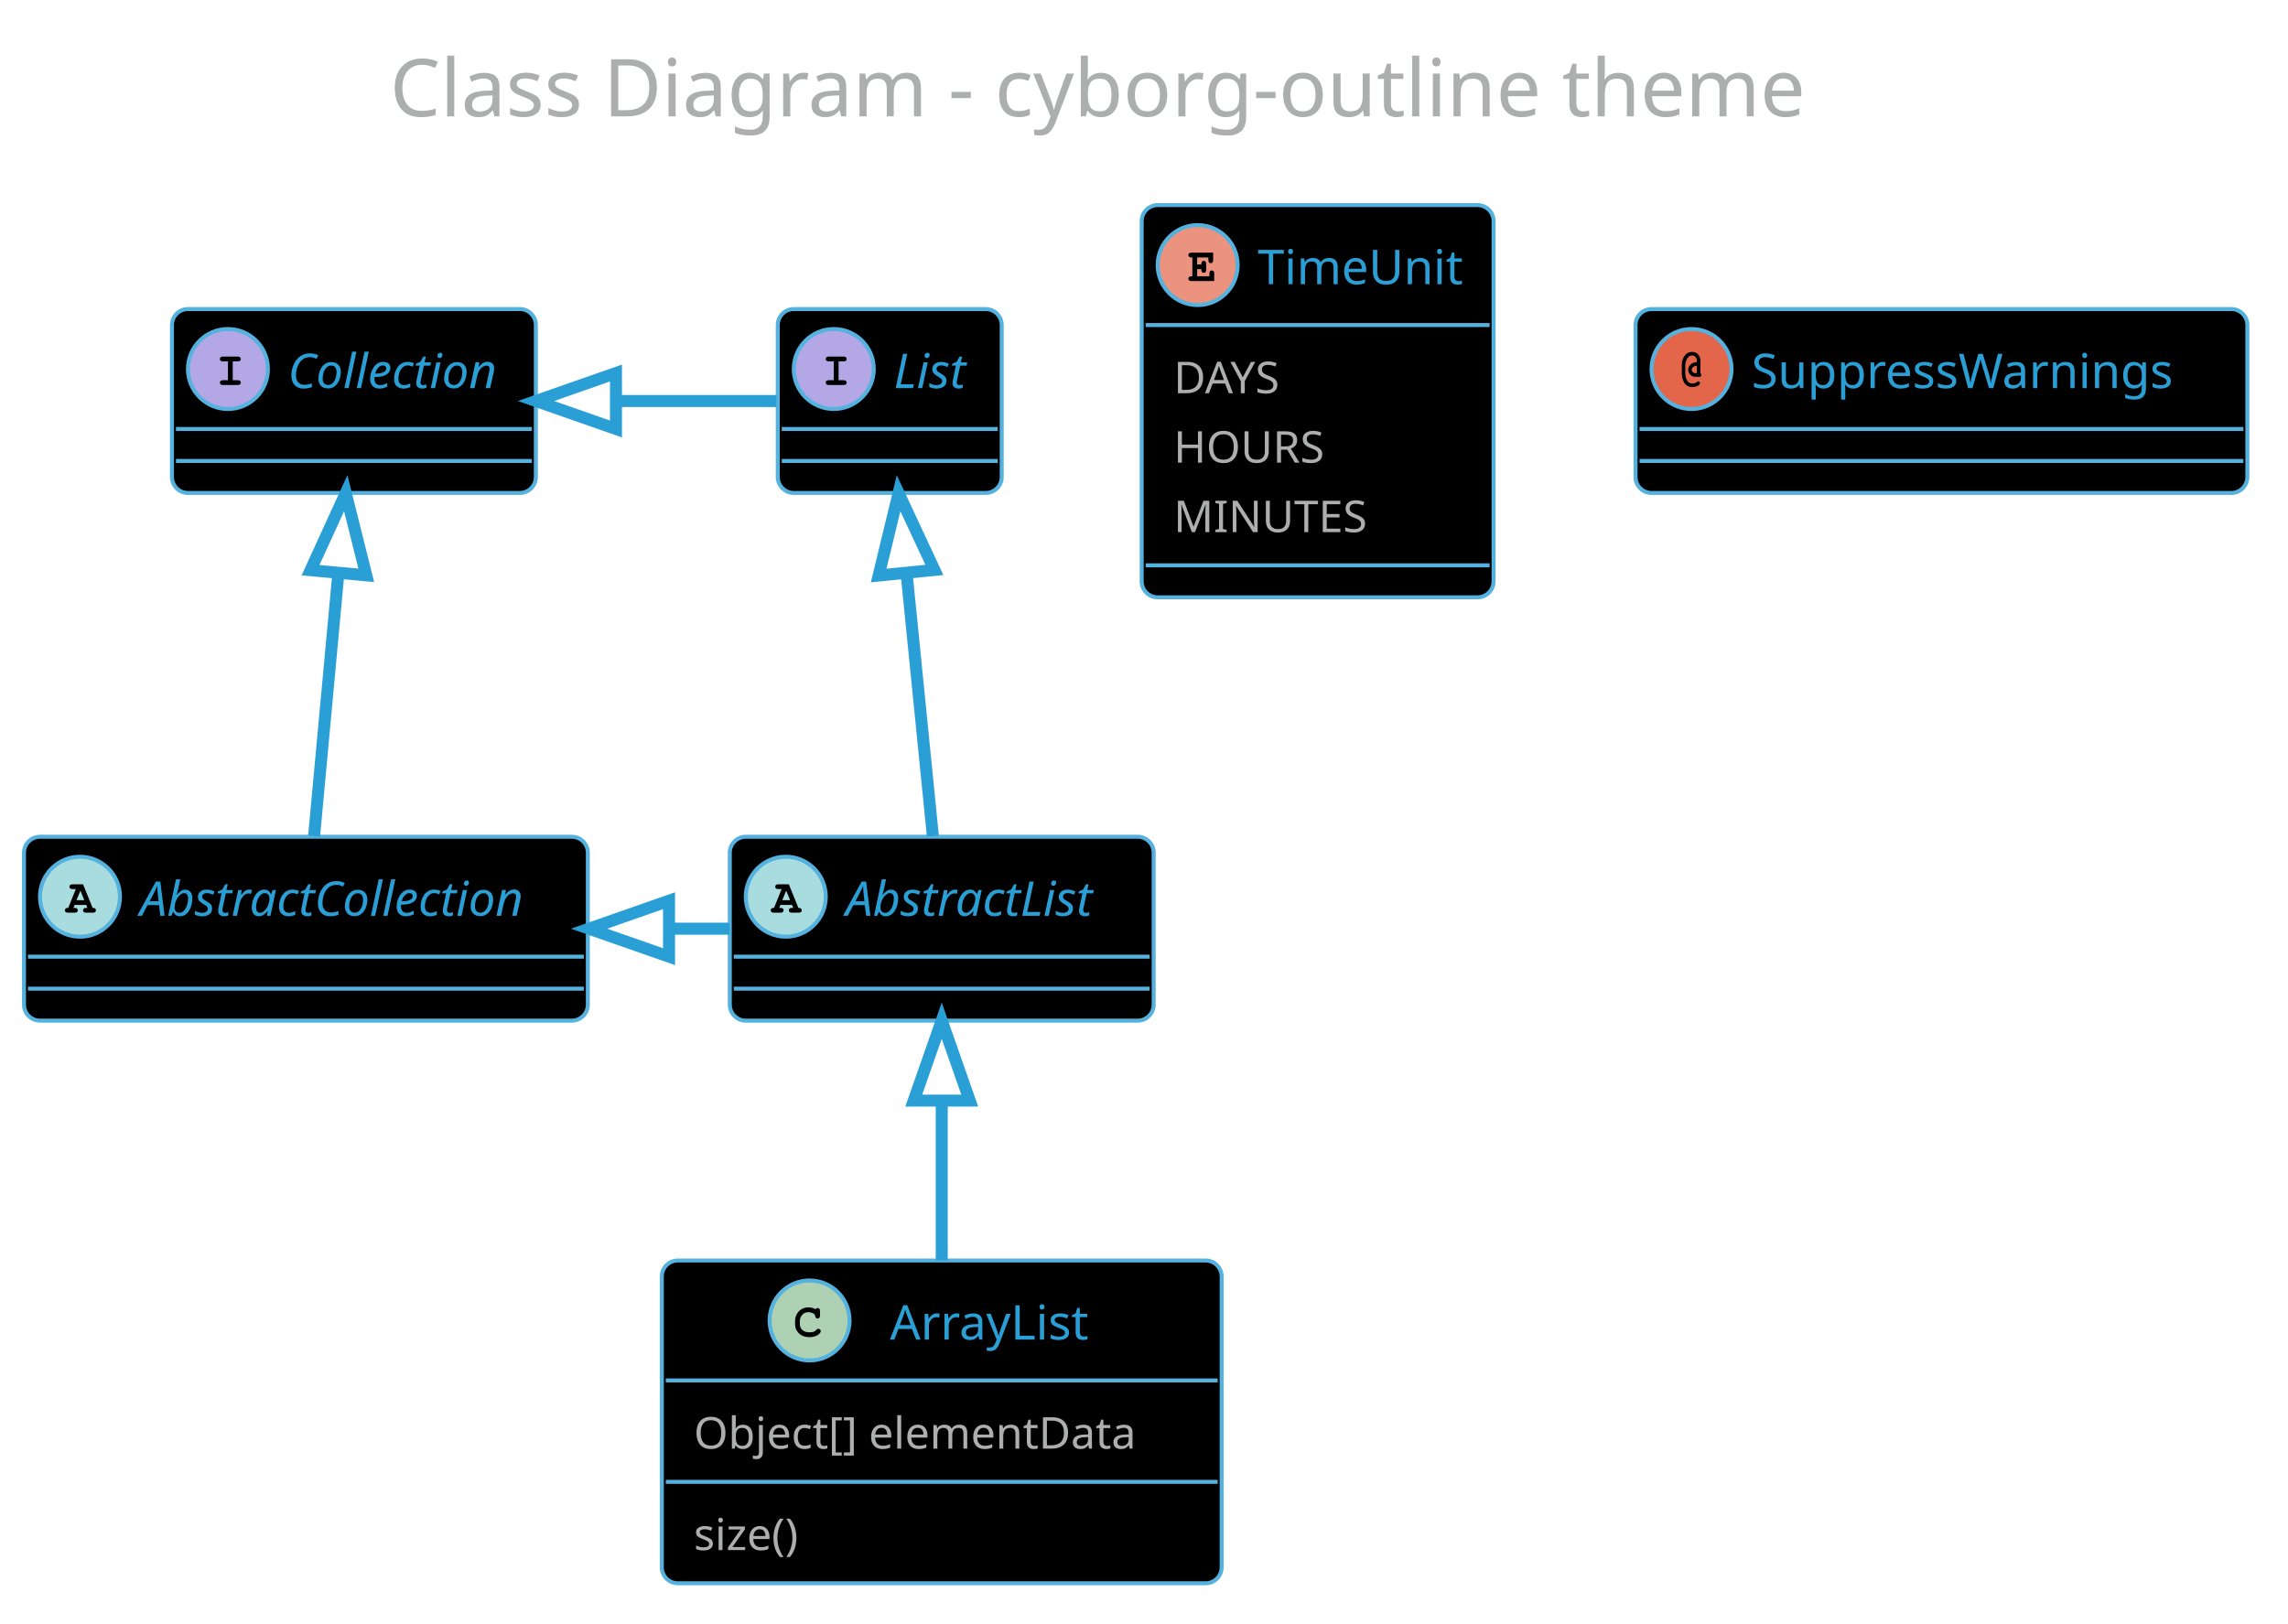
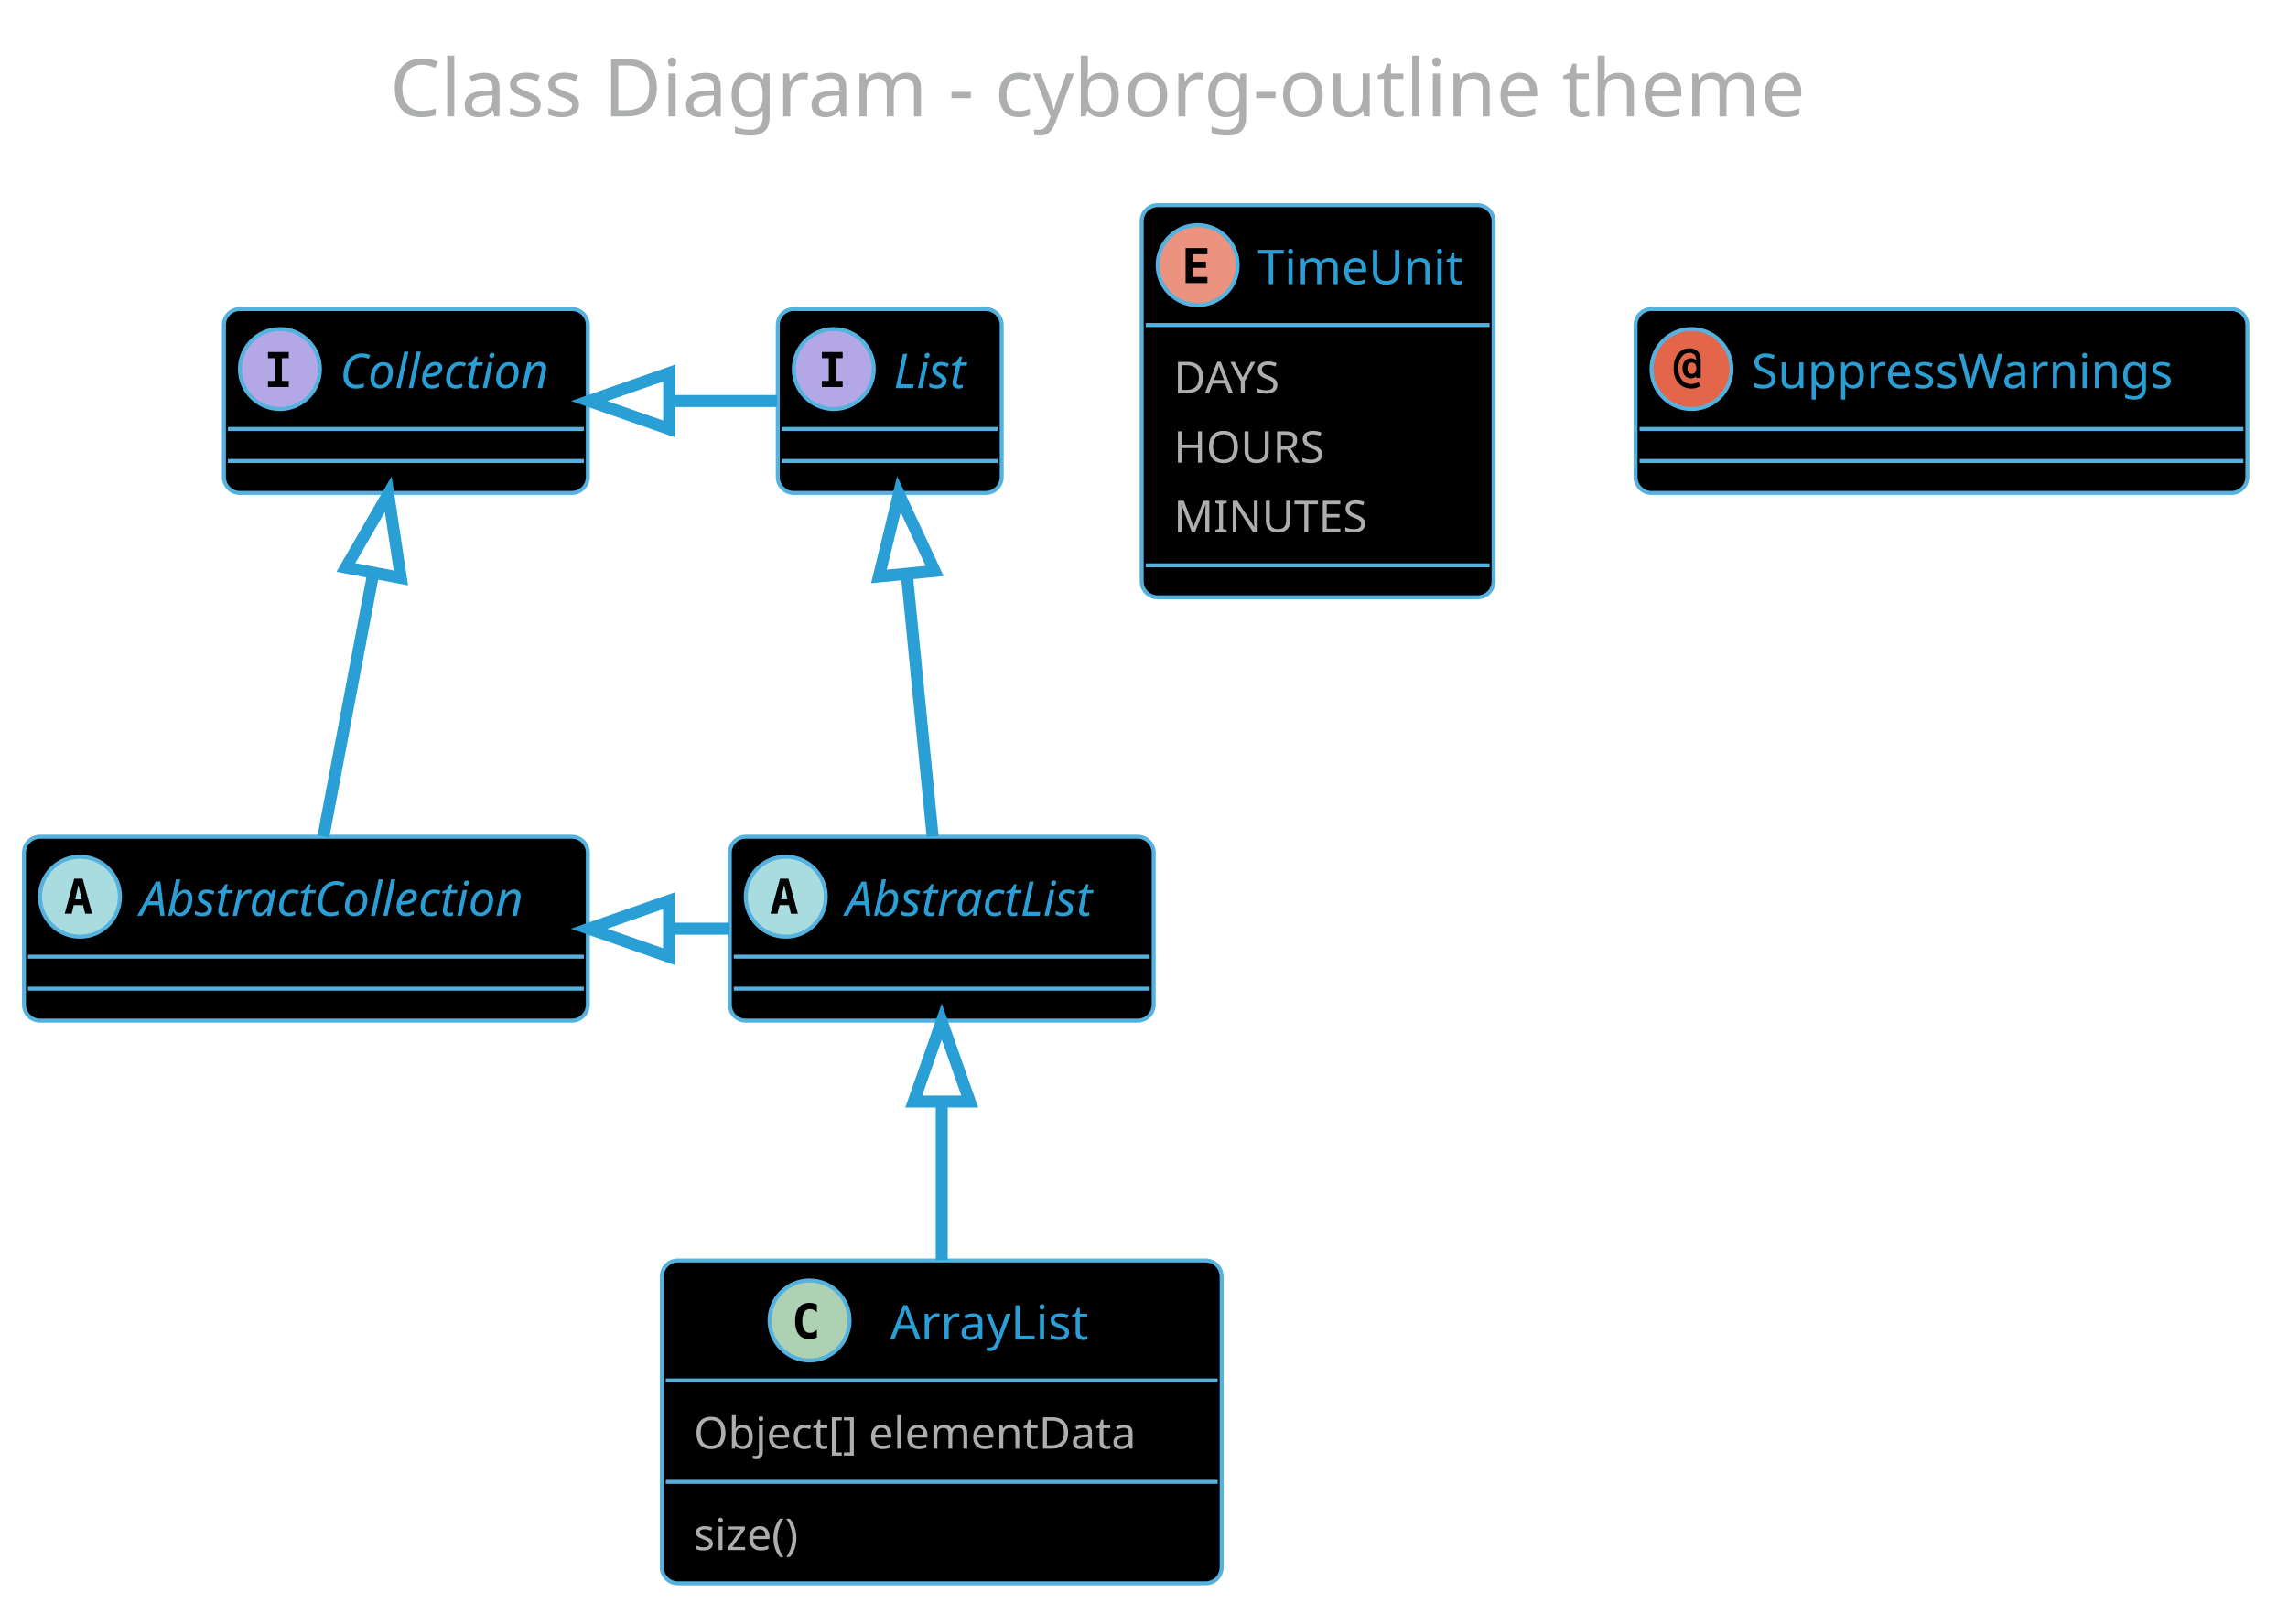
<svg xmlns="http://www.w3.org/2000/svg" contentScriptType="application/ecmascript" contentStyleType="text/css" height="423.958px" preserveAspectRatio="none" style="width:596px;height:423px;background:#000000;" version="1.1" viewBox="0 0 596 423" width="596.875px" zoomAndPan="magnify">
  <defs />
  <g>
    <rect fill="none" height="39.903" rx="4.167" ry="4.167" style="stroke: none; stroke-width: 1.042;" width="420.833" x="91.146" y="2.083" />
    <text fill="#ADAFAE" font-family="Verdana" font-size="20.833" lengthAdjust="spacingAndGlyphs" textLength="400" x="101.562" y="30.32">Class Diagram - cyborg-outline theme</text>
    <rect fill="#000000" height="47.917" id="AbstractList" rx="4.167" ry="4.167" style="stroke: #55B2DE; stroke-width: 1.042;" width="110.417" x="190.104" y="218.028" />
    <ellipse cx="204.688" cy="233.653" fill="#A9DCDF" rx="10.417" ry="10.417" style="stroke: #55B2DE; stroke-width: 1.042;" />
-     <path d="M206.315,235.801 L203.288,235.801 L202.978,236.566 L203.288,236.566 Q203.727,236.566 203.923,236.737 Q204.118,236.908 204.118,237.201 Q204.118,237.478 203.923,237.649 Q203.727,237.819 203.288,237.819 L201.595,237.819 Q201.139,237.819 200.952,237.649 Q200.765,237.478 200.765,237.185 Q200.765,236.908 200.968,236.729 Q201.172,236.55 201.628,236.566 L203.597,231.667 L202.783,231.667 Q202.327,231.667 202.132,231.496 Q201.937,231.325 201.937,231.049 Q201.937,230.756 202.132,230.585 Q202.327,230.414 202.783,230.414 L205.485,230.414 L207.975,236.566 Q208.415,236.566 208.545,236.664 Q208.838,236.859 208.838,237.201 Q208.838,237.478 208.643,237.649 Q208.447,237.819 208.008,237.819 L206.315,237.819 Q205.859,237.819 205.672,237.649 Q205.485,237.478 205.485,237.185 Q205.485,236.908 205.672,236.737 Q205.859,236.566 206.315,236.566 L206.624,236.566 L206.315,235.801 Z M205.81,234.548 L204.801,232.074 L203.776,234.548 L205.81,234.548 Z " />
+     <path d="M204.281,230.609 L203.434,234.336 L205.143,234.336 L204.281,230.609 Z M203.19,228.965 L205.387,228.965 L207.845,238.08 L206.038,238.08 L205.485,235.834 L203.076,235.834 L202.523,238.08 L200.716,238.08 L203.19,228.965 Z " />
    <text fill="#2A9FD6" font-family="Verdana" font-size="12.5" font-style="italic" lengthAdjust="spacingAndGlyphs" textLength="75" x="220.312" y="238.624">AbstractList</text>
    <line style="stroke: #55B2DE; stroke-width: 1.042;" x1="191.146" x2="299.479" y1="249.278" y2="249.278" />
    <line style="stroke: #55B2DE; stroke-width: 1.042;" x1="191.146" x2="299.479" y1="257.611" y2="257.611" />
    <rect fill="#000000" height="47.917" id="AbstractCollection" rx="4.167" ry="4.167" style="stroke: #55B2DE; stroke-width: 1.042;" width="146.875" x="6.25" y="218.028" />
    <ellipse cx="20.833" cy="233.653" fill="#A9DCDF" rx="10.417" ry="10.417" style="stroke: #55B2DE; stroke-width: 1.042;" />
-     <path d="M22.461,235.801 L19.434,235.801 L19.124,236.566 L19.434,236.566 Q19.873,236.566 20.068,236.737 Q20.264,236.908 20.264,237.201 Q20.264,237.478 20.068,237.649 Q19.873,237.819 19.434,237.819 L17.741,237.819 Q17.285,237.819 17.098,237.649 Q16.911,237.478 16.911,237.185 Q16.911,236.908 17.114,236.729 Q17.318,236.55 17.773,236.566 L19.743,231.667 L18.929,231.667 Q18.473,231.667 18.278,231.496 Q18.083,231.325 18.083,231.049 Q18.083,230.756 18.278,230.585 Q18.473,230.414 18.929,230.414 L21.631,230.414 L24.121,236.566 Q24.561,236.566 24.691,236.664 Q24.984,236.859 24.984,237.201 Q24.984,237.478 24.788,237.649 Q24.593,237.819 24.154,237.819 L22.461,237.819 Q22.005,237.819 21.818,237.649 Q21.631,237.478 21.631,237.185 Q21.631,236.908 21.818,236.737 Q22.005,236.566 22.461,236.566 L22.77,236.566 L22.461,235.801 Z M21.956,234.548 L20.947,232.074 L19.922,234.548 L21.956,234.548 Z " />
+     <path d="M20.426,230.609 L19.58,234.336 L21.289,234.336 L20.426,230.609 Z M19.336,228.965 L21.533,228.965 L23.991,238.08 L22.184,238.08 L21.631,235.834 L19.222,235.834 L18.669,238.08 L16.862,238.08 L19.336,228.965 Z " />
    <text fill="#2A9FD6" font-family="Verdana" font-size="12.5" font-style="italic" lengthAdjust="spacingAndGlyphs" textLength="111.458" x="36.458" y="238.624">AbstractCollection</text>
    <line style="stroke: #55B2DE; stroke-width: 1.042;" x1="7.292" x2="152.083" y1="249.278" y2="249.278" />
    <line style="stroke: #55B2DE; stroke-width: 1.042;" x1="7.292" x2="152.083" y1="257.611" y2="257.611" />
    <rect fill="#000000" height="47.917" id="List" rx="4.167" ry="4.167" style="stroke: #55B2DE; stroke-width: 1.042;" width="58.333" x="202.604" y="80.528" />
    <ellipse cx="217.188" cy="96.153" fill="#B4A7E5" rx="10.417" ry="10.417" style="stroke: #55B2DE; stroke-width: 1.042;" />
-     <path d="M218.441,94.167 L218.441,99.066 L219.71,99.066 Q220.15,99.066 220.345,99.237 Q220.54,99.408 220.54,99.701 Q220.54,99.978 220.345,100.148 Q220.15,100.319 219.71,100.319 L215.918,100.319 Q215.478,100.319 215.283,100.148 Q215.088,99.978 215.088,99.685 Q215.088,99.408 215.283,99.237 Q215.478,99.066 215.918,99.066 L217.188,99.066 L217.188,94.167 L215.918,94.167 Q215.478,94.167 215.283,93.996 Q215.088,93.825 215.088,93.549 Q215.088,93.256 215.283,93.085 Q215.478,92.914 215.918,92.914 L219.71,92.914 Q220.15,92.914 220.345,93.085 Q220.54,93.256 220.54,93.549 Q220.54,93.825 220.345,93.996 Q220.15,94.167 219.71,94.167 L218.441,94.167 Z " />
+     <path d="M214.079,93.321 L214.079,91.726 L219.499,91.726 L219.499,93.321 L217.692,93.321 L217.692,99.245 L219.499,99.245 L219.499,100.84 L214.079,100.84 L214.079,99.245 L215.885,99.245 L215.885,93.321 L214.079,93.321 Z " />
    <text fill="#2A9FD6" font-family="Verdana" font-size="12.5" font-style="italic" lengthAdjust="spacingAndGlyphs" textLength="22.917" x="232.812" y="101.124">List</text>
    <line style="stroke: #55B2DE; stroke-width: 1.042;" x1="203.646" x2="259.896" y1="111.778" y2="111.778" />
    <line style="stroke: #55B2DE; stroke-width: 1.042;" x1="203.646" x2="259.896" y1="120.111" y2="120.111" />
-     <rect fill="#000000" height="47.917" id="Collection" rx="4.167" ry="4.167" style="stroke: #55B2DE; stroke-width: 1.042;" width="94.792" x="44.792" y="80.528" />
-     <ellipse cx="59.375" cy="96.153" fill="#B4A7E5" rx="10.417" ry="10.417" style="stroke: #55B2DE; stroke-width: 1.042;" />
-     <path d="M60.628,94.167 L60.628,99.066 L61.898,99.066 Q62.337,99.066 62.533,99.237 Q62.728,99.408 62.728,99.701 Q62.728,99.978 62.533,100.148 Q62.337,100.319 61.898,100.319 L58.105,100.319 Q57.666,100.319 57.471,100.148 Q57.275,99.978 57.275,99.685 Q57.275,99.408 57.471,99.237 Q57.666,99.066 58.105,99.066 L59.375,99.066 L59.375,94.167 L58.105,94.167 Q57.666,94.167 57.471,93.996 Q57.275,93.825 57.275,93.549 Q57.275,93.256 57.471,93.085 Q57.666,92.914 58.105,92.914 L61.898,92.914 Q62.337,92.914 62.533,93.085 Q62.728,93.256 62.728,93.549 Q62.728,93.825 62.533,93.996 Q62.337,94.167 61.898,94.167 L60.628,94.167 Z " />
-     <text fill="#2A9FD6" font-family="Verdana" font-size="12.5" font-style="italic" lengthAdjust="spacingAndGlyphs" textLength="59.375" x="75" y="101.124">Collection</text>
-     <line style="stroke: #55B2DE; stroke-width: 1.042;" x1="45.833" x2="138.542" y1="111.778" y2="111.778" />
-     <line style="stroke: #55B2DE; stroke-width: 1.042;" x1="45.833" x2="138.542" y1="120.111" y2="120.111" />
+     <rect fill="#000000" height="47.917" id="Collection" rx="4.167" ry="4.167" style="stroke: #55B2DE; stroke-width: 1.042;" width="94.792" x="58.333" y="80.528" />
+     <ellipse cx="72.917" cy="96.153" fill="#B4A7E5" rx="10.417" ry="10.417" style="stroke: #55B2DE; stroke-width: 1.042;" />
+     <path d="M69.808,93.321 L69.808,91.726 L75.228,91.726 L75.228,93.321 L73.421,93.321 L73.421,99.245 L75.228,99.245 L75.228,100.84 L69.808,100.84 L69.808,99.245 L71.615,99.245 L71.615,93.321 L69.808,93.321 Z " />
+     <text fill="#2A9FD6" font-family="Verdana" font-size="12.5" font-style="italic" lengthAdjust="spacingAndGlyphs" textLength="59.375" x="88.542" y="101.124">Collection</text>
+     <line style="stroke: #55B2DE; stroke-width: 1.042;" x1="59.375" x2="152.083" y1="111.778" y2="111.778" />
+     <line style="stroke: #55B2DE; stroke-width: 1.042;" x1="59.375" x2="152.083" y1="120.111" y2="120.111" />
    <rect fill="#000000" height="84.101" id="ArrayList" rx="4.167" ry="4.167" style="stroke: #55B2DE; stroke-width: 1.042;" width="145.833" x="172.396" y="328.444" />
    <ellipse cx="210.885" cy="344.069" fill="#ADD1B2" rx="10.417" ry="10.417" style="stroke: #55B2DE; stroke-width: 1.042;" />
-     <path d="M212.432,341.156 Q212.546,340.993 212.684,340.912 Q212.822,340.83 212.985,340.83 Q213.262,340.83 213.433,341.026 Q213.603,341.221 213.603,341.661 L213.603,342.735 Q213.603,343.174 213.433,343.37 Q213.262,343.565 212.985,343.565 Q212.725,343.565 212.578,343.418 Q212.432,343.288 212.35,342.897 Q212.318,342.637 212.188,342.507 Q211.927,342.23 211.48,342.067 Q211.032,341.905 210.576,341.905 Q210.023,341.905 209.551,342.149 Q209.079,342.393 208.721,342.938 Q208.363,343.483 208.363,344.248 L208.363,345.062 Q208.363,345.957 209.022,346.56 Q209.681,347.162 210.837,347.162 Q211.536,347.162 212.025,346.983 Q212.301,346.869 212.611,346.543 Q212.806,346.348 212.92,346.291 Q213.034,346.234 213.164,346.234 Q213.424,346.234 213.612,346.421 Q213.799,346.608 213.799,346.869 Q213.799,347.129 213.538,347.422 Q213.164,347.846 212.578,348.09 Q211.797,348.415 210.853,348.415 Q209.73,348.415 208.851,347.959 Q208.119,347.601 207.614,346.804 Q207.109,346.006 207.109,345.079 L207.109,344.232 Q207.109,343.256 207.565,342.409 Q208.021,341.563 208.827,341.107 Q209.632,340.651 210.527,340.651 Q211.081,340.651 211.553,340.774 Q212.025,340.896 212.432,341.156 Z " />
+     <path d="M212.79,348.497 Q212.367,348.708 211.894,348.822 Q211.423,348.936 210.918,348.936 Q209.062,348.936 208.086,347.731 Q207.126,346.511 207.126,344.216 Q207.126,341.905 208.086,340.7 Q209.062,339.48 210.918,339.48 Q211.423,339.48 211.894,339.594 Q212.383,339.691 212.79,339.919 L212.79,341.921 Q212.334,341.498 211.894,341.303 Q211.455,341.091 210.999,341.091 Q210.006,341.091 209.502,341.888 Q208.997,342.67 208.997,344.216 Q208.997,345.746 209.502,346.527 Q210.006,347.308 210.999,347.308 Q211.455,347.308 211.894,347.113 Q212.334,346.918 212.79,346.495 L212.79,348.497 Z " />
    <text fill="#2A9FD6" font-family="Verdana" font-size="12.5" lengthAdjust="spacingAndGlyphs" textLength="57.292" x="231.823" y="349.041">ArrayList</text>
    <line style="stroke: #55B2DE; stroke-width: 1.042;" x1="173.438" x2="317.188" y1="359.694" y2="359.694" />
    <text fill="#ADAFAE" font-family="Verdana" font-size="11.458" lengthAdjust="spacingAndGlyphs" textLength="129.167" x="180.729" y="377.464">Object[] elementData</text>
    <line style="stroke: #55B2DE; stroke-width: 1.042;" x1="173.438" x2="317.188" y1="386.12" y2="386.12" />
    <text fill="#ADAFAE" font-family="Verdana" font-size="11.458" lengthAdjust="spacingAndGlyphs" textLength="33.333" x="180.729" y="403.89">size()</text>
    <rect fill="#000000" height="102.194" id="TimeUnit" rx="4.167" ry="4.167" style="stroke: #55B2DE; stroke-width: 1.042;" width="91.667" x="297.396" y="53.444" />
    <ellipse cx="311.979" cy="69.069" fill="#EB937F" rx="10.417" ry="10.417" style="stroke: #55B2DE; stroke-width: 1.042;" />
-     <path d="M311.849,70.144 L311.849,71.983 L315.039,71.983 L315.039,71.299 Q315.039,70.86 315.21,70.665 Q315.381,70.469 315.658,70.469 Q315.934,70.469 316.113,70.665 Q316.292,70.86 316.292,71.299 L316.292,73.236 L310.4,73.236 Q309.945,73.236 309.749,73.065 Q309.554,72.894 309.554,72.601 Q309.554,72.325 309.749,72.154 Q309.945,71.983 310.4,71.983 L310.596,71.983 L310.596,67.084 L310.4,67.084 Q309.945,67.084 309.749,66.913 Q309.554,66.742 309.554,66.465 Q309.554,66.172 309.749,66.001 Q309.945,65.831 310.4,65.831 L316.016,65.831 L316.016,67.735 Q316.016,68.191 315.845,68.378 Q315.674,68.565 315.381,68.565 Q315.104,68.565 314.933,68.378 Q314.762,68.191 314.762,67.735 L314.762,67.084 L311.849,67.084 L311.849,68.89 L312.94,68.89 Q312.94,68.402 313.037,68.272 Q313.216,67.963 313.574,67.963 Q313.851,67.963 314.022,68.158 Q314.193,68.353 314.193,68.809 L314.193,70.241 Q314.193,70.648 314.095,70.795 Q313.9,71.088 313.574,71.088 Q313.216,71.088 313.037,70.778 Q312.94,70.648 312.94,70.144 L311.849,70.144 Z " />
+     <path d="M314.518,73.757 L308.838,73.757 L308.838,64.642 L314.518,64.642 L314.518,66.237 L310.644,66.237 L310.644,68.191 L314.144,68.191 L314.144,69.786 L310.644,69.786 L310.644,72.162 L314.518,72.162 L314.518,73.757 Z " />
    <text fill="#2A9FD6" font-family="Verdana" font-size="12.5" lengthAdjust="spacingAndGlyphs" textLength="56.25" x="327.604" y="74.041">TimeUnit</text>
    <line style="stroke: #55B2DE; stroke-width: 1.042;" x1="298.438" x2="388.021" y1="84.694" y2="84.694" />
    <text fill="#ADAFAE" font-family="Verdana" font-size="11.458" lengthAdjust="spacingAndGlyphs" textLength="33.333" x="305.729" y="102.464">DAYS</text>
    <text fill="#ADAFAE" font-family="Verdana" font-size="11.458" lengthAdjust="spacingAndGlyphs" textLength="42.708" x="305.729" y="120.557">HOURS</text>
    <text fill="#ADAFAE" font-family="Verdana" font-size="11.458" lengthAdjust="spacingAndGlyphs" textLength="54.167" x="305.729" y="138.649">MINUTES</text>
    <line style="stroke: #55B2DE; stroke-width: 1.042;" x1="298.438" x2="388.021" y1="147.305" y2="147.305" />
    <rect fill="#000000" height="47.917" id="SuppressWarnings" rx="4.167" ry="4.167" style="stroke: #55B2DE; stroke-width: 1.042;" width="159.375" x="426.042" y="80.528" />
    <ellipse cx="440.625" cy="96.153" fill="#E3664A" rx="10.417" ry="10.417" style="stroke: #55B2DE; stroke-width: 1.042;" />
-     <path d="M442.009,94.346 L442.009,93.956 Q442.009,93.353 441.659,92.987 Q441.309,92.621 440.755,92.621 Q440.316,92.621 439.933,92.914 Q439.551,93.207 439.356,93.662 Q438.997,94.476 438.997,95.274 L438.997,97.129 Q438.997,98.545 439.632,99.375 Q440.055,99.929 440.788,99.929 Q441.195,99.929 441.528,99.823 Q441.862,99.717 442.041,99.53 Q442.22,99.343 442.383,99.343 Q442.578,99.343 442.708,99.481 Q442.839,99.62 442.839,99.831 Q442.839,100.124 442.432,100.417 Q441.813,100.84 440.755,100.84 Q439.958,100.84 439.421,100.466 Q438.753,99.994 438.42,99.066 Q438.086,98.138 438.086,97.227 L438.086,95.209 Q438.086,93.744 438.81,92.719 Q439.534,91.693 440.739,91.693 Q441.276,91.693 441.764,91.921 Q442.253,92.149 442.594,92.71 Q442.936,93.272 442.936,93.956 L442.936,97.292 Q443.197,97.422 443.197,97.699 Q443.197,97.911 443.05,98.049 Q442.904,98.187 442.562,98.187 L442.009,98.187 L442.009,98.138 Q441.716,98.187 441.585,98.187 Q440.853,98.187 440.308,97.642 Q439.762,97.097 439.762,96.364 Q439.762,95.583 440.365,94.997 Q440.967,94.411 442.009,94.346 Z M442.009,95.29 Q441.357,95.355 441.016,95.665 Q440.674,95.974 440.674,96.381 Q440.674,96.722 440.959,96.983 Q441.243,97.243 441.716,97.243 Q441.797,97.243 442.009,97.227 L442.009,95.29 Z " />
+     <path d="M441.878,95.957 Q441.878,95.258 441.569,94.867 Q441.26,94.476 440.706,94.476 Q440.169,94.476 439.86,94.867 Q439.551,95.258 439.551,95.957 Q439.551,96.641 439.86,97.032 Q440.169,97.422 440.706,97.422 Q441.26,97.422 441.569,97.032 Q441.878,96.641 441.878,95.957 Z M443.018,98.448 L441.813,98.448 L441.813,97.959 Q441.585,98.269 441.26,98.431 Q440.95,98.578 440.511,98.578 Q439.518,98.578 438.9,97.862 Q438.281,97.129 438.281,95.957 Q438.281,94.769 438.884,94.053 Q439.502,93.337 440.511,93.337 Q440.95,93.337 441.276,93.484 Q441.602,93.63 441.813,93.923 L441.813,93.679 Q441.813,92.849 441.357,92.393 Q440.902,91.937 440.072,91.937 Q438.802,91.937 437.988,93.06 Q437.191,94.167 437.191,95.957 Q437.191,97.829 438.118,98.952 Q439.046,100.059 440.592,100.059 Q441.081,100.059 441.536,99.912 Q441.992,99.766 442.415,99.473 L442.969,100.547 Q442.481,100.889 441.894,101.052 Q441.309,101.231 440.658,101.231 Q438.509,101.231 437.24,99.799 Q435.97,98.383 435.97,95.957 Q435.97,93.597 437.109,92.181 Q438.265,90.765 440.137,90.765 Q441.471,90.765 442.236,91.563 Q443.018,92.36 443.018,93.76 L443.018,98.448 Z " />
    <text fill="#2A9FD6" font-family="Verdana" font-size="12.5" lengthAdjust="spacingAndGlyphs" textLength="123.958" x="456.25" y="101.124">SuppressWarnings</text>
    <line style="stroke: #55B2DE; stroke-width: 1.042;" x1="427.083" x2="584.375" y1="111.778" y2="111.778" />
    <line style="stroke: #55B2DE; stroke-width: 1.042;" x1="427.083" x2="584.375" y1="120.111" y2="120.111" />
-     <path d="M236.163,149.459 C238.443,172.248 241.133,199.151 243.004,217.86 " fill="none" id="List-AbstractList" style="stroke: #2A9FD6; stroke-width: 3.125;" />
-     <polygon fill="none" points="228.885,149.955,234.068,128.5,243.397,148.504,228.885,149.955" style="stroke: #2A9FD6; stroke-width: 3.125;" />
-     <path d="M88.132,149.459 C86.029,172.248 83.545,199.151 81.818,217.86 " fill="none" id="Collection-AbstractCollection" style="stroke: #2A9FD6; stroke-width: 3.125;" />
-     <polygon fill="none" points="80.891,148.575,90.067,128.5,95.413,149.915,80.891,148.575" style="stroke: #2A9FD6; stroke-width: 3.125;" />
-     <path d="M160.665,104.486 C174.528,104.486 188.392,104.486 202.255,104.486 " fill="none" id="Collection-List" style="stroke: #2A9FD6; stroke-width: 3.125;" />
-     <polygon fill="none" points="160.457,111.778,139.624,104.486,160.457,97.194,160.457,111.778" style="stroke: #2A9FD6; stroke-width: 3.125;" />
-     <path d="M174.319,241.986 C179.561,241.986 184.804,241.986 190.047,241.986 " fill="none" id="AbstractCollection-AbstractList" style="stroke: #2A9FD6; stroke-width: 3.125;" />
-     <polygon fill="none" points="174.276,249.278,153.443,241.986,174.276,234.694,174.276,249.278" style="stroke: #2A9FD6; stroke-width: 3.125;" />
-     <path d="M245.312,286.897 C245.312,300.364 245.312,315.132 245.312,328.414 " fill="none" id="AbstractList-ArrayList" style="stroke: #2A9FD6; stroke-width: 3.125;" />
-     <polygon fill="none" points="238.021,286.781,245.312,265.947,252.604,286.781,238.021,286.781" style="stroke: #2A9FD6; stroke-width: 3.125;" />
+     <path d="M236.231,149.773 C238.472,172.528 241.097,199.18 242.947,217.963 " fill="none" id="List-AbstractList" style="stroke: #2A9FD6; stroke-width: 3.125;" />
+     <polygon fill="none" points="228.946,150.2,234.161,128.752,243.459,148.77,228.946,150.2" style="stroke: #2A9FD6; stroke-width: 3.125;" />
+     <path d="M97.219,149.417 C92.895,172.25 87.813,199.082 84.237,217.963 " fill="none" id="Collection-AbstractCollection" style="stroke: #2A9FD6; stroke-width: 3.125;" />
+     <polygon fill="none" points="90.092,147.864,101.133,128.752,104.421,150.578,90.092,147.864" style="stroke: #2A9FD6; stroke-width: 3.125;" />
+     <path d="M174.511,104.486 C183.812,104.486 193.113,104.486 202.415,104.486 " fill="none" id="Collection-List" style="stroke: #2A9FD6; stroke-width: 3.125;" />
+     <polygon fill="none" points="174.321,111.778,153.487,104.486,174.32,97.194,174.321,111.778" style="stroke: #2A9FD6; stroke-width: 3.125;" />
+     <path d="M174.318,241.986 C179.561,241.986 184.804,241.986 190.047,241.986 " fill="none" id="AbstractCollection-AbstractList" style="stroke: #2A9FD6; stroke-width: 3.125;" />
+     <polygon fill="none" points="174.276,249.278,153.442,241.986,174.276,234.694,174.276,249.278" style="stroke: #2A9FD6; stroke-width: 3.125;" />
+     <path d="M245.312,287.099 C245.312,300.489 245.312,315.102 245.312,328.308 " fill="none" id="AbstractList-ArrayList" style="stroke: #2A9FD6; stroke-width: 3.125;" />
+     <polygon fill="none" points="238.021,287.017,245.312,266.183,252.604,287.017,238.021,287.017" style="stroke: #2A9FD6; stroke-width: 3.125;" />
  </g>
</svg>
